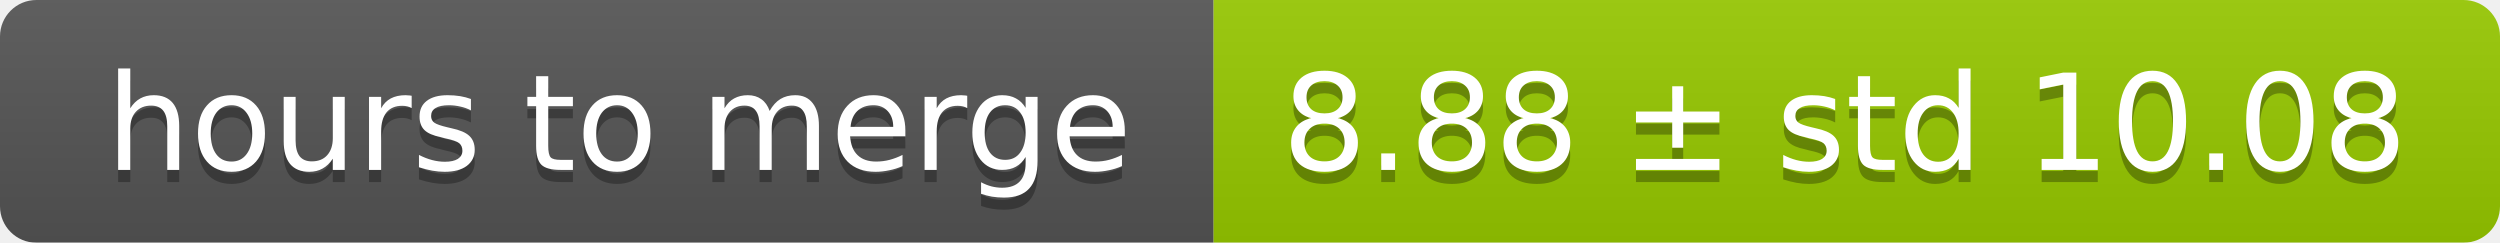
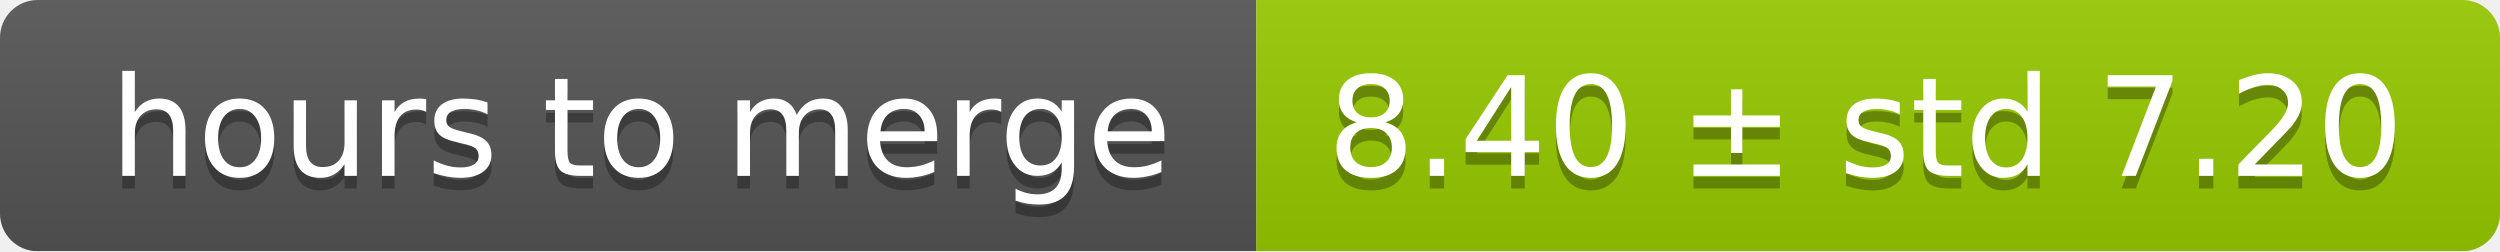
- <svg xmlns="http://www.w3.org/2000/svg" width="206" height="20">
+ <svg xmlns="http://www.w3.org/2000/svg" width="199" height="20">
  <linearGradient id="smooth" x2="0" y2="100%">
    <stop offset="0" stop-color="#bbb" stop-opacity=".1" />
    <stop offset="1" stop-opacity=".1" />
  </linearGradient>
  <mask id="round">
-     <rect width="206" height="20" rx="3" fill="#fff" />
+     <rect width="199" height="20" rx="3" fill="#fff" />
  </mask>
  <g mask="url(#round)">
    <rect width="100" height="20" fill="#555" />
-     <rect x="100" width="106" height="20" fill="#97ca00" />
-     <rect width="206" height="20" fill="url(#smooth)" />
+     <rect x="100" width="99" height="20" fill="#97ca00" />
+     <rect width="199" height="20" fill="url(#smooth)" />
  </g>
  <g fill="#fff" text-anchor="middle" font-family="DejaVu Sans,Verdana,Geneva,sans-serif" font-size="11">
    <text x="51" y="15" fill="#010101" fill-opacity=".3">hours to merge</text>
    <text x="51" y="14">hours to merge</text>
-     <text x="152" y="15" fill="#010101" fill-opacity=".3">8.88 ± std 10.08</text>
-     <text x="152" y="14">8.88 ± std 10.08</text>
+     <text x="148.5" y="15" fill="#010101" fill-opacity=".3">8.40 ± std 7.20</text>
+     <text x="148.5" y="14">8.40 ± std 7.20</text>
  </g>
</svg>
